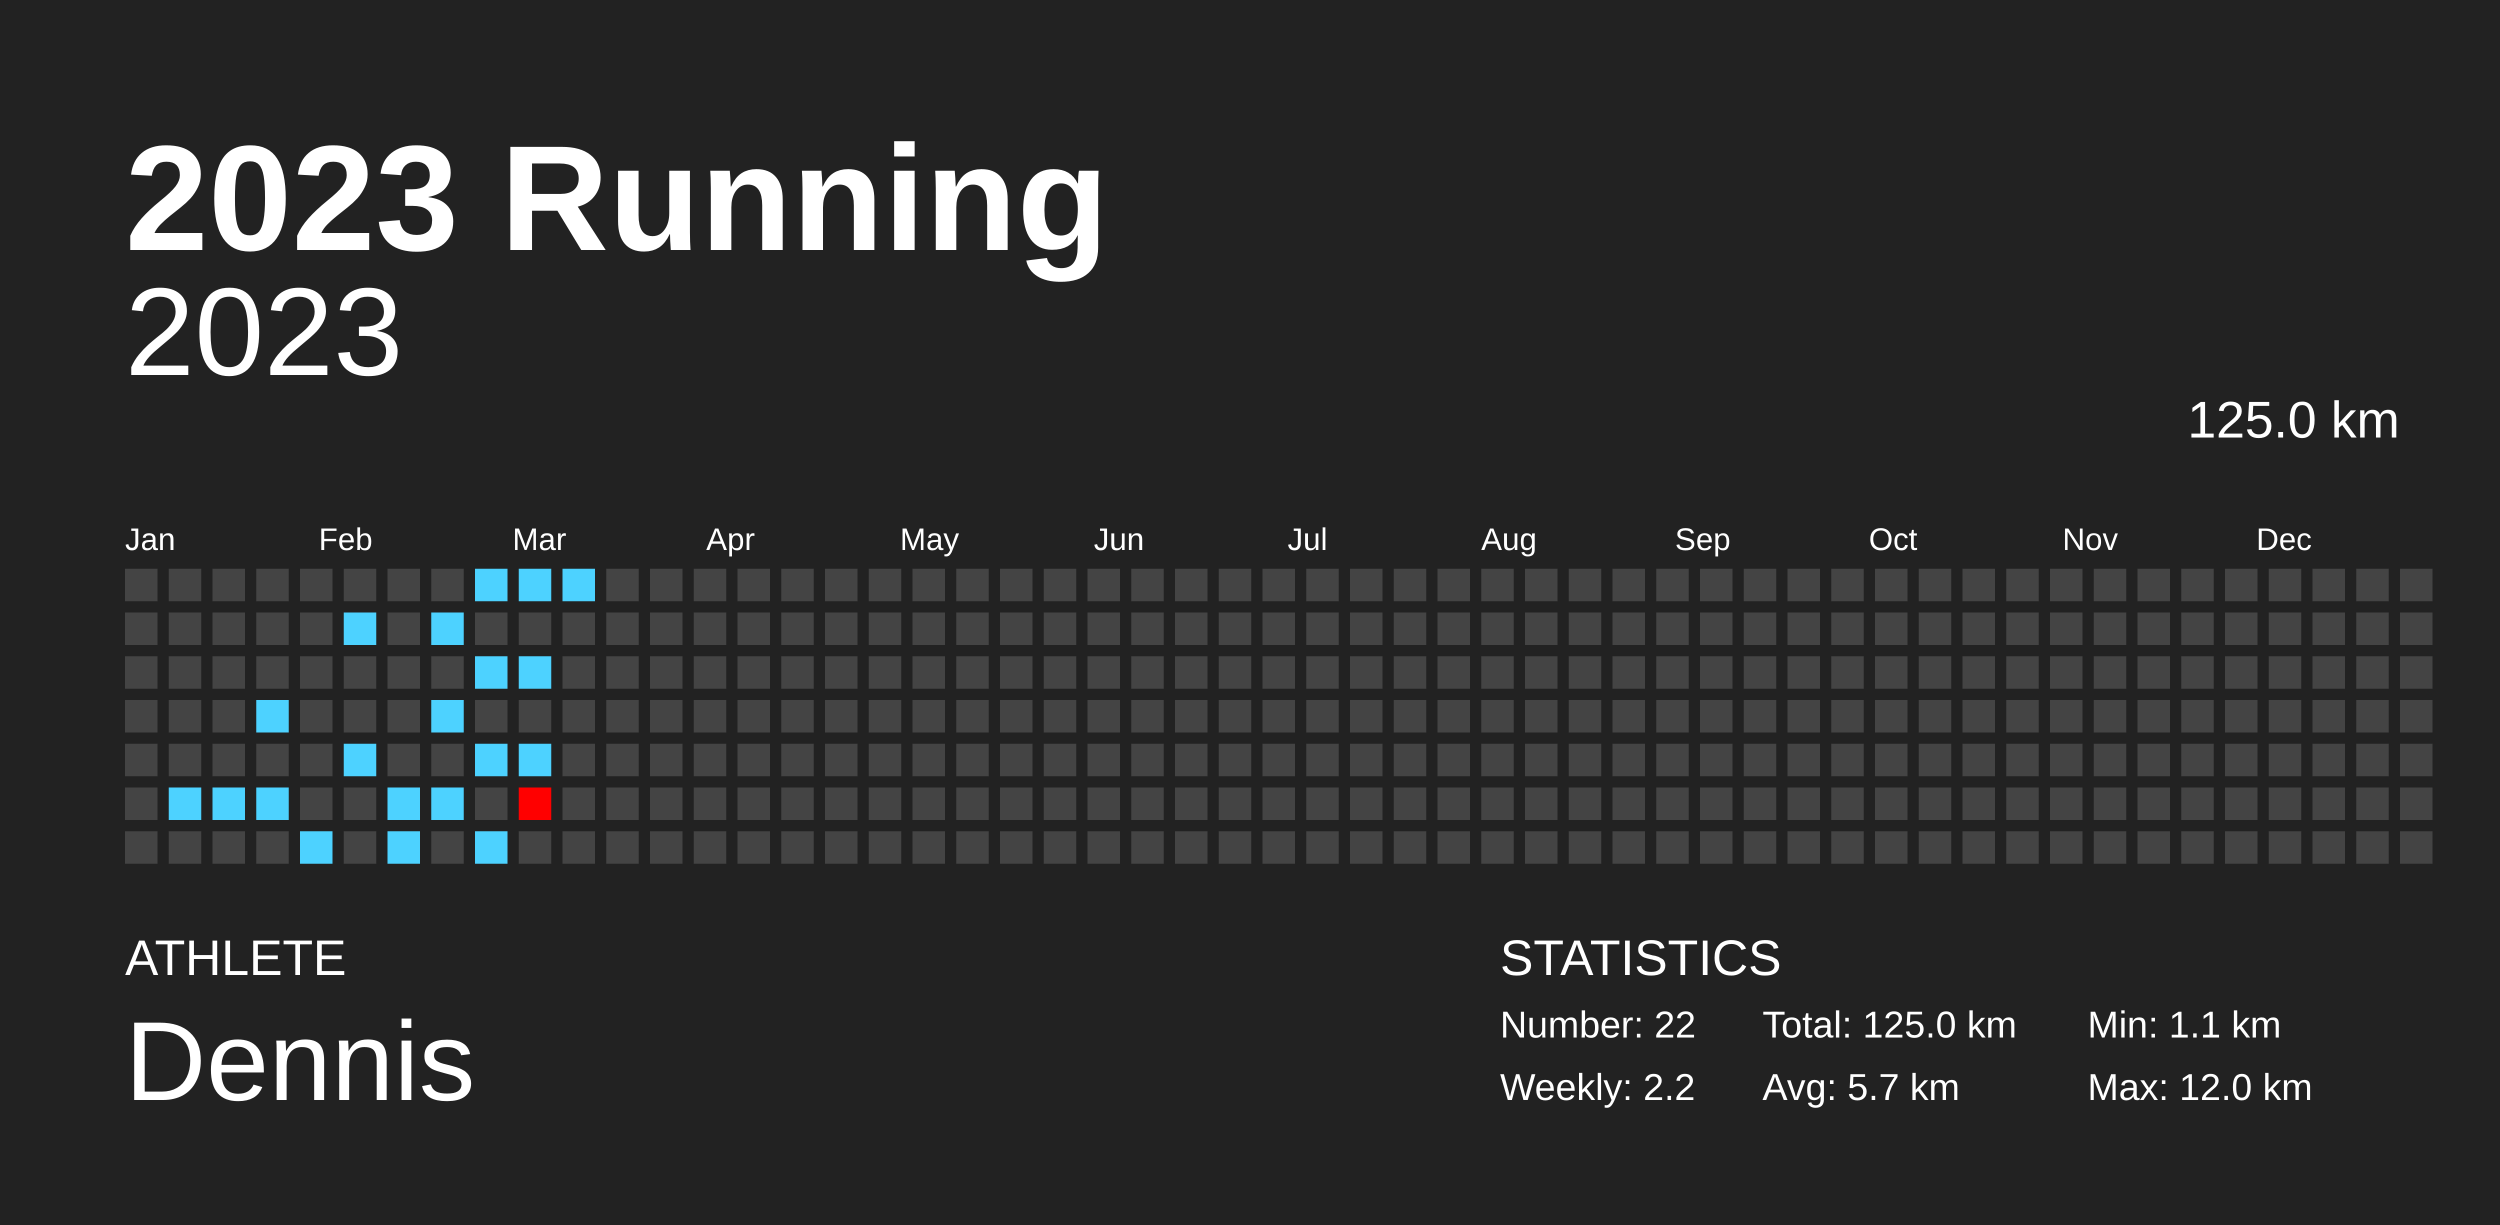
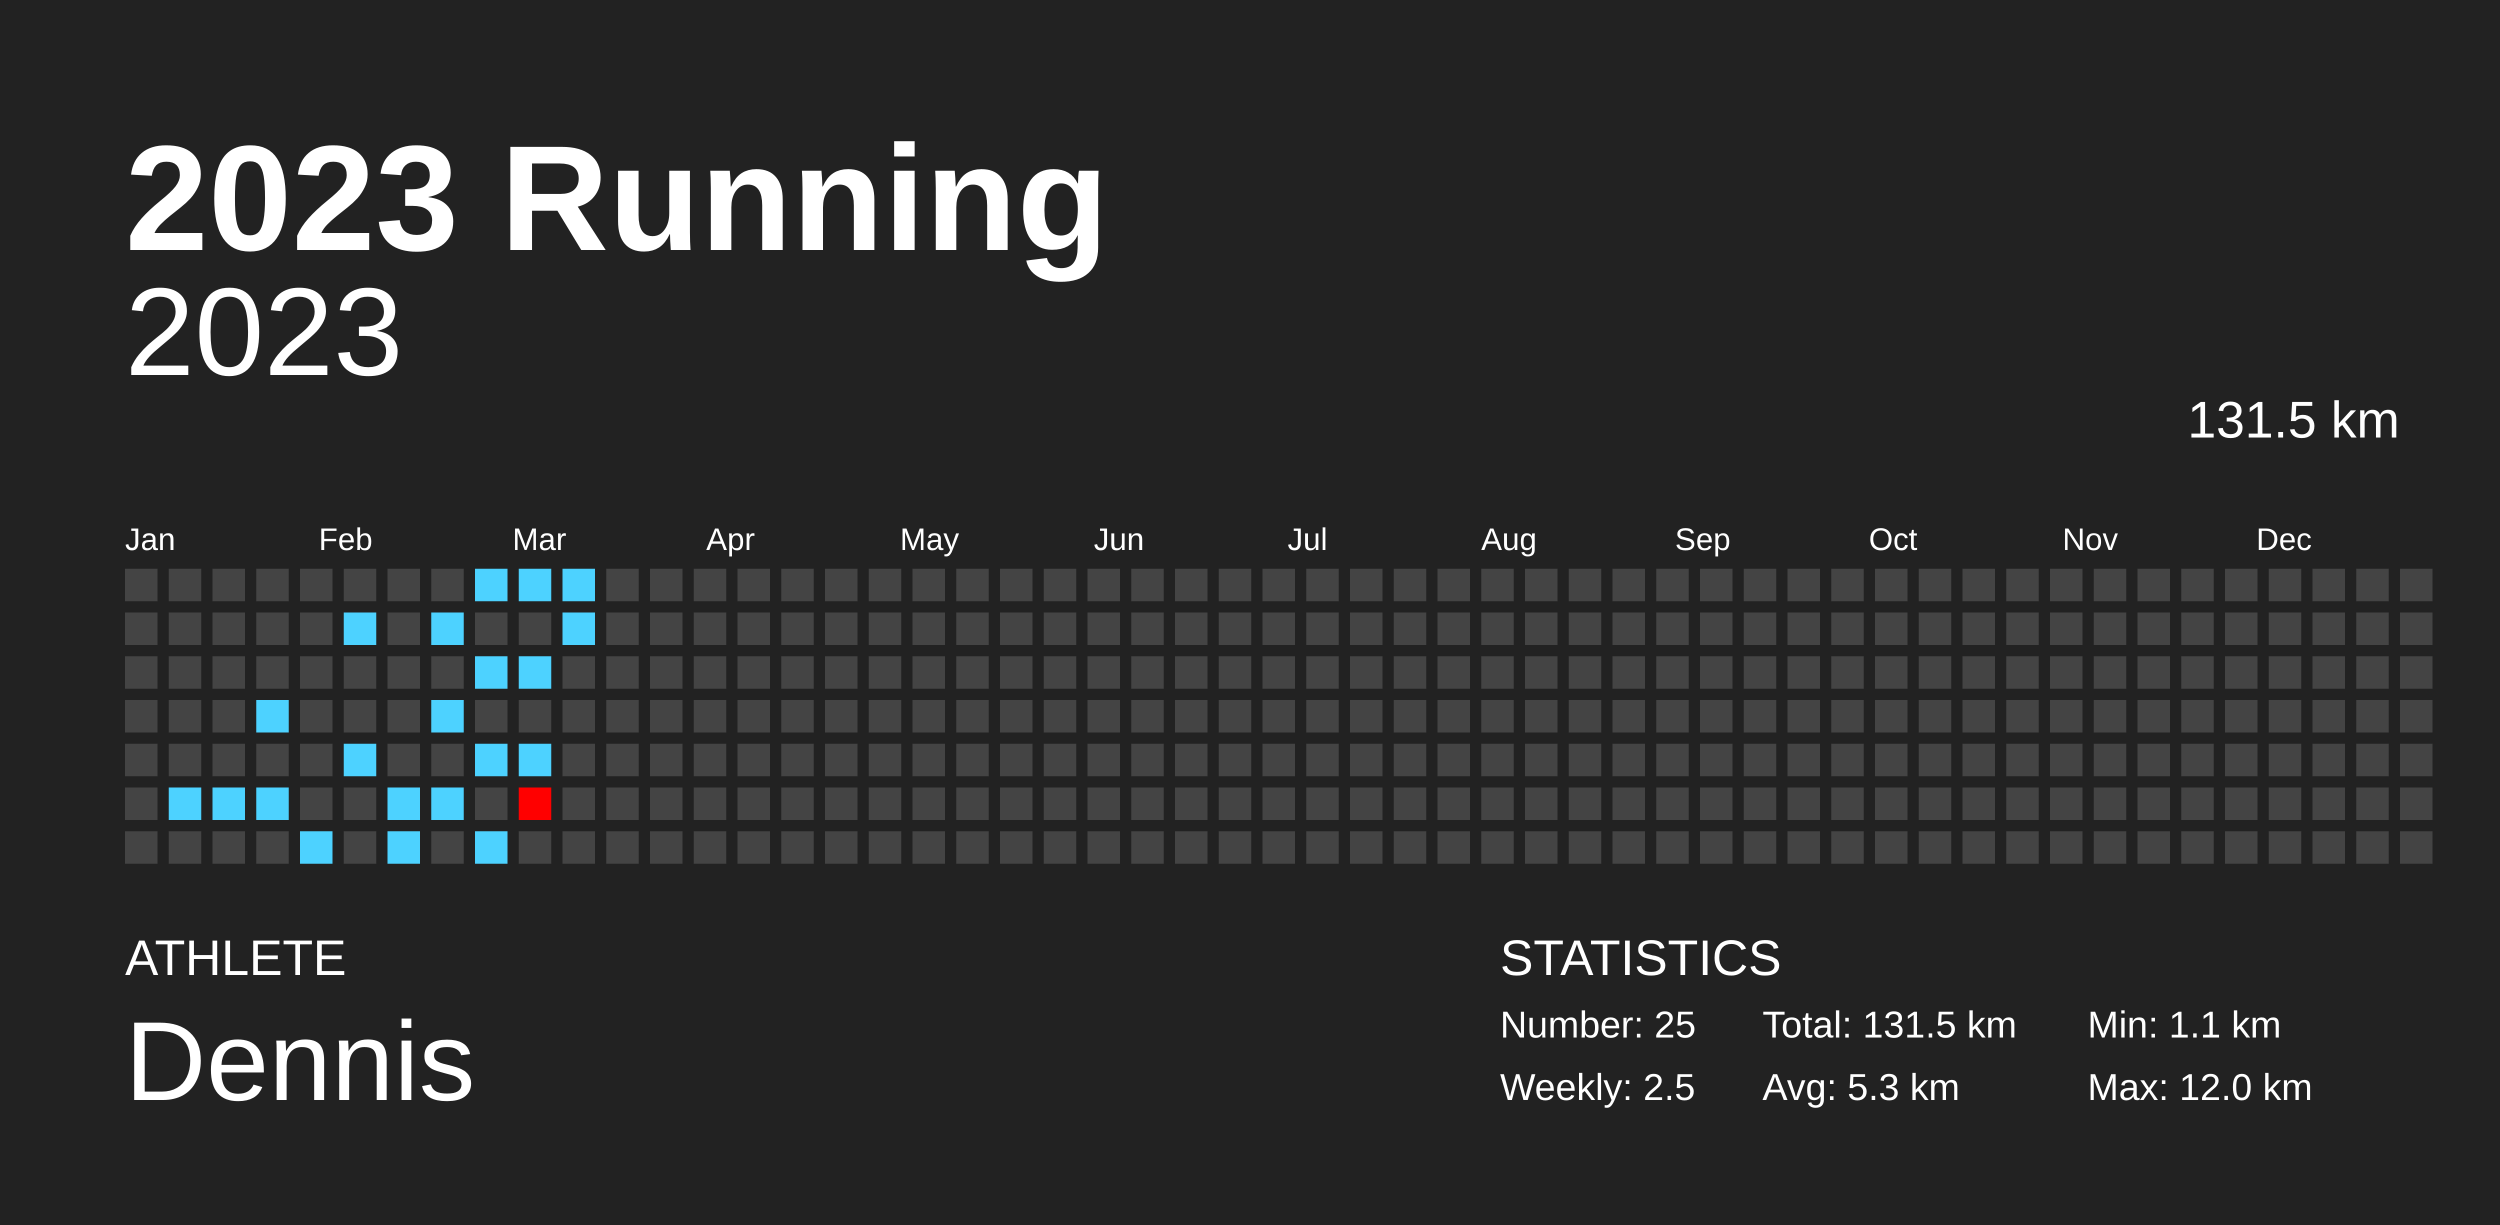
<svg xmlns="http://www.w3.org/2000/svg" baseProfile="full" height="98mm" version="1.1" viewBox="0,0,200,98" width="200mm">
  <defs />
  <rect fill="#222222" height="98" width="200" x="0" y="0" />
  <text fill="#FFFFFF" style="font-size:12px; font-family:Arial; font-weight:bold;" x="10" y="20">2023 Running</text>
  <text fill="#FFFFFF" style="font-size:4px; font-family:Arial" x="10" y="78">ATHLETE</text>
  <text fill="#FFFFFF" style="font-size:9px; font-family:Arial" x="10" y="88">Dennis</text>
  <text fill="#FFFFFF" style="font-size:4px; font-family:Arial" x="120" y="78">STATISTICS</text>
-   <text fill="#FFFFFF" style="font-size:3px; font-family:Arial" x="120" y="83">Number: 22</text>
-   <text fill="#FFFFFF" style="font-size:3px; font-family:Arial" x="120" y="88">Weekly: 2.2</text>
-   <text fill="#FFFFFF" style="font-size:3px; font-family:Arial" x="141" y="83">Total: 125.0 km</text>
-   <text fill="#FFFFFF" style="font-size:3px; font-family:Arial" x="141" y="88">Avg: 5.7 km</text>
+   <text fill="#FFFFFF" style="font-size:3px; font-family:Arial" x="120" y="83">Number: 25</text>
+   <text fill="#FFFFFF" style="font-size:3px; font-family:Arial" x="120" y="88">Weekly: 2.5</text>
+   <text fill="#FFFFFF" style="font-size:3px; font-family:Arial" x="141" y="83">Total: 131.5 km</text>
+   <text fill="#FFFFFF" style="font-size:3px; font-family:Arial" x="141" y="88">Avg: 5.3 km</text>
  <text fill="#FFFFFF" style="font-size:3px; font-family:Arial" x="167" y="83">Min: 1.1 km</text>
  <text fill="#FFFFFF" style="font-size:3px; font-family:Arial" x="167" y="88">Max: 12.0 km</text>
  <text alignment-baseline="hanging" fill="#FFFFFF" style="font-size:10.0px; font-family:Arial;" x="10" y="30">2023</text>
-   <text alignment-baseline="hanging" fill="#FFFFFF" style="font-size:4.125px; font-family:Arial;" x="175" y="35">125.0 km</text>
+   <text alignment-baseline="hanging" fill="#FFFFFF" style="font-size:4.125px; font-family:Arial;" x="175" y="35">131.5 km</text>
  <text fill="#FFFFFF" style="font-size:2.5px; font-family:Arial" x="10.0" y="44">Jan</text>
  <text fill="#FFFFFF" style="font-size:2.5px; font-family:Arial" x="25.5" y="44">Feb</text>
  <text fill="#FFFFFF" style="font-size:2.5px; font-family:Arial" x="41.0" y="44">Mar</text>
  <text fill="#FFFFFF" style="font-size:2.5px; font-family:Arial" x="56.5" y="44">Apr</text>
  <text fill="#FFFFFF" style="font-size:2.5px; font-family:Arial" x="72.0" y="44">May</text>
  <text fill="#FFFFFF" style="font-size:2.5px; font-family:Arial" x="87.5" y="44">Jun</text>
  <text fill="#FFFFFF" style="font-size:2.5px; font-family:Arial" x="103.0" y="44">Jul</text>
  <text fill="#FFFFFF" style="font-size:2.5px; font-family:Arial" x="118.5" y="44">Aug</text>
  <text fill="#FFFFFF" style="font-size:2.5px; font-family:Arial" x="134.0" y="44">Sep</text>
  <text fill="#FFFFFF" style="font-size:2.5px; font-family:Arial" x="149.5" y="44">Oct</text>
  <text fill="#FFFFFF" style="font-size:2.5px; font-family:Arial" x="165.0" y="44">Nov</text>
  <text fill="#FFFFFF" style="font-size:2.5px; font-family:Arial" x="180.5" y="44">Dec</text>
  <rect fill="#444444" height="2.6" width="2.6" x="10.0" y="45.5" />
  <rect fill="#444444" height="2.6" width="2.6" x="10.0" y="49.0" />
  <rect fill="#444444" height="2.6" width="2.6" x="10.0" y="52.5" />
  <rect fill="#444444" height="2.6" width="2.6" x="10.0" y="56.0" />
  <rect fill="#444444" height="2.6" width="2.6" x="10.0" y="59.5" />
  <rect fill="#444444" height="2.6" width="2.6" x="10.0" y="63.0" />
  <rect fill="#444444" height="2.6" width="2.6" x="10.0" y="66.5" />
  <rect fill="#444444" height="2.6" width="2.6" x="13.5" y="45.5" />
  <rect fill="#444444" height="2.6" width="2.6" x="13.5" y="49.0" />
  <rect fill="#444444" height="2.6" width="2.6" x="13.5" y="52.5" />
  <rect fill="#444444" height="2.6" width="2.6" x="13.5" y="56.0" />
  <rect fill="#444444" height="2.6" width="2.6" x="13.5" y="59.5" />
  <rect fill="#4dd2ff" height="2.6" width="2.6" x="13.5" y="63.0" />
  <rect fill="#444444" height="2.6" width="2.6" x="13.5" y="66.5" />
  <rect fill="#444444" height="2.6" width="2.6" x="17.0" y="45.5" />
  <rect fill="#444444" height="2.6" width="2.6" x="17.0" y="49.0" />
  <rect fill="#444444" height="2.6" width="2.6" x="17.0" y="52.5" />
  <rect fill="#444444" height="2.6" width="2.6" x="17.0" y="56.0" />
  <rect fill="#444444" height="2.6" width="2.6" x="17.0" y="59.5" />
  <rect fill="#4dd2ff" height="2.6" width="2.6" x="17.0" y="63.0" />
  <rect fill="#444444" height="2.6" width="2.6" x="17.0" y="66.5" />
  <rect fill="#444444" height="2.6" width="2.6" x="20.5" y="45.5" />
  <rect fill="#444444" height="2.6" width="2.6" x="20.5" y="49.0" />
  <rect fill="#444444" height="2.6" width="2.6" x="20.5" y="52.5" />
  <rect fill="#4dd2ff" height="2.6" width="2.6" x="20.5" y="56.0" />
  <rect fill="#444444" height="2.6" width="2.6" x="20.5" y="59.5" />
  <rect fill="#4dd2ff" height="2.6" width="2.6" x="20.5" y="63.0" />
  <rect fill="#444444" height="2.6" width="2.6" x="20.5" y="66.5" />
  <rect fill="#444444" height="2.6" width="2.6" x="24.0" y="45.5" />
  <rect fill="#444444" height="2.6" width="2.6" x="24.0" y="49.0" />
  <rect fill="#444444" height="2.6" width="2.6" x="24.0" y="52.5" />
  <rect fill="#444444" height="2.6" width="2.6" x="24.0" y="56.0" />
  <rect fill="#444444" height="2.6" width="2.6" x="24.0" y="59.5" />
  <rect fill="#444444" height="2.6" width="2.6" x="24.0" y="63.0" />
  <rect fill="#4dd2ff" height="2.6" width="2.6" x="24.0" y="66.5" />
  <rect fill="#444444" height="2.6" width="2.6" x="27.5" y="45.5" />
  <rect fill="#4dd2ff" height="2.6" width="2.6" x="27.5" y="49.0" />
  <rect fill="#444444" height="2.6" width="2.6" x="27.5" y="52.5" />
  <rect fill="#444444" height="2.6" width="2.6" x="27.5" y="56.0" />
  <rect fill="#4dd2ff" height="2.6" width="2.6" x="27.5" y="59.5" />
  <rect fill="#444444" height="2.6" width="2.6" x="27.5" y="63.0" />
  <rect fill="#444444" height="2.6" width="2.6" x="27.5" y="66.5" />
  <rect fill="#444444" height="2.6" width="2.6" x="31.0" y="45.5" />
  <rect fill="#444444" height="2.6" width="2.6" x="31.0" y="49.0" />
  <rect fill="#444444" height="2.6" width="2.6" x="31.0" y="52.5" />
  <rect fill="#444444" height="2.6" width="2.6" x="31.0" y="56.0" />
  <rect fill="#444444" height="2.6" width="2.6" x="31.0" y="59.5" />
  <rect fill="#4dd2ff" height="2.6" width="2.6" x="31.0" y="63.0" />
  <rect fill="#4dd2ff" height="2.6" width="2.6" x="31.0" y="66.5" />
  <rect fill="#444444" height="2.6" width="2.6" x="34.5" y="45.5" />
  <rect fill="#4dd2ff" height="2.6" width="2.6" x="34.5" y="49.0" />
  <rect fill="#444444" height="2.6" width="2.6" x="34.5" y="52.5" />
  <rect fill="#4dd2ff" height="2.6" width="2.6" x="34.5" y="56.0" />
  <rect fill="#444444" height="2.6" width="2.6" x="34.5" y="59.5" />
  <rect fill="#4dd2ff" height="2.6" width="2.6" x="34.5" y="63.0" />
  <rect fill="#444444" height="2.6" width="2.6" x="34.5" y="66.5" />
  <rect fill="#4dd2ff" height="2.6" width="2.6" x="38.0" y="45.5" />
  <rect fill="#444444" height="2.6" width="2.6" x="38.0" y="49.0" />
  <rect fill="#4dd2ff" height="2.6" width="2.6" x="38.0" y="52.5" />
  <rect fill="#444444" height="2.6" width="2.6" x="38.0" y="56.0" />
  <rect fill="#4dd2ff" height="2.6" width="2.6" x="38.0" y="59.5" />
  <rect fill="#444444" height="2.6" width="2.6" x="38.0" y="63.0" />
  <rect fill="#4dd2ff" height="2.6" width="2.6" x="38.0" y="66.5" />
  <rect fill="#4dd2ff" height="2.6" width="2.6" x="41.5" y="45.5" />
  <rect fill="#444444" height="2.6" width="2.6" x="41.5" y="49.0" />
  <rect fill="#4dd2ff" height="2.6" width="2.6" x="41.5" y="52.5" />
  <rect fill="#444444" height="2.6" width="2.6" x="41.5" y="56.0" />
  <rect fill="#4dd2ff" height="2.6" width="2.6" x="41.5" y="59.5" />
  <rect fill="#ff0000" height="2.6" width="2.6" x="41.5" y="63.0" />
  <rect fill="#444444" height="2.6" width="2.6" x="41.5" y="66.5" />
  <rect fill="#4dd2ff" height="2.6" width="2.6" x="45.0" y="45.5" />
-   <rect fill="#444444" height="2.6" width="2.6" x="45.0" y="49.0" />
+   <rect fill="#4dd2ff" height="2.6" width="2.6" x="45.0" y="49.0" />
  <rect fill="#444444" height="2.6" width="2.6" x="45.0" y="52.5" />
  <rect fill="#444444" height="2.6" width="2.6" x="45.0" y="56.0" />
  <rect fill="#444444" height="2.6" width="2.6" x="45.0" y="59.5" />
  <rect fill="#444444" height="2.6" width="2.6" x="45.0" y="63.0" />
  <rect fill="#444444" height="2.6" width="2.6" x="45.0" y="66.5" />
  <rect fill="#444444" height="2.6" width="2.6" x="48.5" y="45.5" />
  <rect fill="#444444" height="2.6" width="2.6" x="48.5" y="49.0" />
  <rect fill="#444444" height="2.6" width="2.6" x="48.5" y="52.5" />
  <rect fill="#444444" height="2.6" width="2.6" x="48.5" y="56.0" />
  <rect fill="#444444" height="2.6" width="2.6" x="48.5" y="59.5" />
  <rect fill="#444444" height="2.6" width="2.6" x="48.5" y="63.0" />
  <rect fill="#444444" height="2.6" width="2.6" x="48.5" y="66.5" />
  <rect fill="#444444" height="2.6" width="2.6" x="52.0" y="45.5" />
  <rect fill="#444444" height="2.6" width="2.6" x="52.0" y="49.0" />
  <rect fill="#444444" height="2.6" width="2.6" x="52.0" y="52.5" />
  <rect fill="#444444" height="2.6" width="2.6" x="52.0" y="56.0" />
  <rect fill="#444444" height="2.6" width="2.6" x="52.0" y="59.5" />
  <rect fill="#444444" height="2.6" width="2.6" x="52.0" y="63.0" />
  <rect fill="#444444" height="2.6" width="2.6" x="52.0" y="66.5" />
  <rect fill="#444444" height="2.6" width="2.6" x="55.5" y="45.5" />
  <rect fill="#444444" height="2.6" width="2.6" x="55.5" y="49.0" />
  <rect fill="#444444" height="2.6" width="2.6" x="55.5" y="52.5" />
  <rect fill="#444444" height="2.6" width="2.6" x="55.5" y="56.0" />
  <rect fill="#444444" height="2.6" width="2.6" x="55.5" y="59.5" />
  <rect fill="#444444" height="2.6" width="2.6" x="55.5" y="63.0" />
  <rect fill="#444444" height="2.6" width="2.6" x="55.5" y="66.5" />
  <rect fill="#444444" height="2.6" width="2.6" x="59.0" y="45.5" />
  <rect fill="#444444" height="2.6" width="2.6" x="59.0" y="49.0" />
  <rect fill="#444444" height="2.6" width="2.6" x="59.0" y="52.5" />
  <rect fill="#444444" height="2.6" width="2.6" x="59.0" y="56.0" />
  <rect fill="#444444" height="2.6" width="2.6" x="59.0" y="59.5" />
  <rect fill="#444444" height="2.6" width="2.6" x="59.0" y="63.0" />
  <rect fill="#444444" height="2.6" width="2.6" x="59.0" y="66.5" />
  <rect fill="#444444" height="2.6" width="2.6" x="62.5" y="45.5" />
  <rect fill="#444444" height="2.6" width="2.6" x="62.5" y="49.0" />
  <rect fill="#444444" height="2.6" width="2.6" x="62.5" y="52.5" />
  <rect fill="#444444" height="2.6" width="2.6" x="62.5" y="56.0" />
  <rect fill="#444444" height="2.6" width="2.6" x="62.5" y="59.5" />
  <rect fill="#444444" height="2.6" width="2.6" x="62.5" y="63.0" />
  <rect fill="#444444" height="2.6" width="2.6" x="62.5" y="66.5" />
  <rect fill="#444444" height="2.6" width="2.6" x="66.0" y="45.5" />
  <rect fill="#444444" height="2.6" width="2.6" x="66.0" y="49.0" />
  <rect fill="#444444" height="2.6" width="2.6" x="66.0" y="52.5" />
  <rect fill="#444444" height="2.6" width="2.6" x="66.0" y="56.0" />
  <rect fill="#444444" height="2.6" width="2.6" x="66.0" y="59.5" />
  <rect fill="#444444" height="2.6" width="2.6" x="66.0" y="63.0" />
  <rect fill="#444444" height="2.6" width="2.6" x="66.0" y="66.5" />
  <rect fill="#444444" height="2.6" width="2.6" x="69.5" y="45.5" />
  <rect fill="#444444" height="2.6" width="2.6" x="69.5" y="49.0" />
  <rect fill="#444444" height="2.6" width="2.6" x="69.5" y="52.5" />
  <rect fill="#444444" height="2.6" width="2.6" x="69.5" y="56.0" />
  <rect fill="#444444" height="2.6" width="2.6" x="69.5" y="59.5" />
  <rect fill="#444444" height="2.6" width="2.6" x="69.5" y="63.0" />
  <rect fill="#444444" height="2.6" width="2.6" x="69.5" y="66.5" />
  <rect fill="#444444" height="2.6" width="2.6" x="73.0" y="45.5" />
  <rect fill="#444444" height="2.6" width="2.6" x="73.0" y="49.0" />
  <rect fill="#444444" height="2.6" width="2.6" x="73.0" y="52.5" />
  <rect fill="#444444" height="2.6" width="2.6" x="73.0" y="56.0" />
  <rect fill="#444444" height="2.6" width="2.6" x="73.0" y="59.5" />
  <rect fill="#444444" height="2.6" width="2.6" x="73.0" y="63.0" />
  <rect fill="#444444" height="2.6" width="2.6" x="73.0" y="66.5" />
  <rect fill="#444444" height="2.6" width="2.6" x="76.5" y="45.5" />
  <rect fill="#444444" height="2.6" width="2.6" x="76.5" y="49.0" />
  <rect fill="#444444" height="2.6" width="2.6" x="76.5" y="52.5" />
  <rect fill="#444444" height="2.6" width="2.6" x="76.5" y="56.0" />
  <rect fill="#444444" height="2.6" width="2.6" x="76.5" y="59.5" />
  <rect fill="#444444" height="2.6" width="2.6" x="76.5" y="63.0" />
  <rect fill="#444444" height="2.6" width="2.6" x="76.5" y="66.5" />
  <rect fill="#444444" height="2.6" width="2.6" x="80.0" y="45.5" />
  <rect fill="#444444" height="2.6" width="2.6" x="80.0" y="49.0" />
  <rect fill="#444444" height="2.6" width="2.6" x="80.0" y="52.5" />
  <rect fill="#444444" height="2.6" width="2.6" x="80.0" y="56.0" />
  <rect fill="#444444" height="2.6" width="2.6" x="80.0" y="59.5" />
  <rect fill="#444444" height="2.6" width="2.6" x="80.0" y="63.0" />
  <rect fill="#444444" height="2.6" width="2.6" x="80.0" y="66.5" />
  <rect fill="#444444" height="2.6" width="2.6" x="83.5" y="45.5" />
  <rect fill="#444444" height="2.6" width="2.6" x="83.5" y="49.0" />
  <rect fill="#444444" height="2.6" width="2.6" x="83.5" y="52.5" />
  <rect fill="#444444" height="2.6" width="2.6" x="83.5" y="56.0" />
  <rect fill="#444444" height="2.6" width="2.6" x="83.5" y="59.5" />
  <rect fill="#444444" height="2.6" width="2.6" x="83.5" y="63.0" />
  <rect fill="#444444" height="2.6" width="2.6" x="83.5" y="66.5" />
  <rect fill="#444444" height="2.6" width="2.6" x="87.0" y="45.5" />
  <rect fill="#444444" height="2.6" width="2.6" x="87.0" y="49.0" />
  <rect fill="#444444" height="2.6" width="2.6" x="87.0" y="52.5" />
  <rect fill="#444444" height="2.6" width="2.6" x="87.0" y="56.0" />
  <rect fill="#444444" height="2.6" width="2.6" x="87.0" y="59.5" />
  <rect fill="#444444" height="2.6" width="2.6" x="87.0" y="63.0" />
  <rect fill="#444444" height="2.6" width="2.6" x="87.0" y="66.5" />
  <rect fill="#444444" height="2.6" width="2.6" x="90.5" y="45.5" />
  <rect fill="#444444" height="2.6" width="2.6" x="90.5" y="49.0" />
  <rect fill="#444444" height="2.6" width="2.6" x="90.5" y="52.5" />
  <rect fill="#444444" height="2.6" width="2.6" x="90.5" y="56.0" />
  <rect fill="#444444" height="2.6" width="2.6" x="90.5" y="59.5" />
  <rect fill="#444444" height="2.6" width="2.6" x="90.5" y="63.0" />
  <rect fill="#444444" height="2.6" width="2.6" x="90.5" y="66.5" />
  <rect fill="#444444" height="2.6" width="2.6" x="94.0" y="45.5" />
  <rect fill="#444444" height="2.6" width="2.6" x="94.0" y="49.0" />
  <rect fill="#444444" height="2.6" width="2.6" x="94.0" y="52.5" />
  <rect fill="#444444" height="2.6" width="2.6" x="94.0" y="56.0" />
  <rect fill="#444444" height="2.6" width="2.6" x="94.0" y="59.5" />
  <rect fill="#444444" height="2.6" width="2.6" x="94.0" y="63.0" />
  <rect fill="#444444" height="2.6" width="2.6" x="94.0" y="66.5" />
  <rect fill="#444444" height="2.6" width="2.6" x="97.5" y="45.5" />
  <rect fill="#444444" height="2.6" width="2.6" x="97.5" y="49.0" />
  <rect fill="#444444" height="2.6" width="2.6" x="97.5" y="52.5" />
  <rect fill="#444444" height="2.6" width="2.6" x="97.5" y="56.0" />
  <rect fill="#444444" height="2.6" width="2.6" x="97.5" y="59.5" />
  <rect fill="#444444" height="2.6" width="2.6" x="97.5" y="63.0" />
  <rect fill="#444444" height="2.6" width="2.6" x="97.5" y="66.5" />
  <rect fill="#444444" height="2.6" width="2.6" x="101.0" y="45.5" />
  <rect fill="#444444" height="2.6" width="2.6" x="101.0" y="49.0" />
  <rect fill="#444444" height="2.6" width="2.6" x="101.0" y="52.5" />
  <rect fill="#444444" height="2.6" width="2.6" x="101.0" y="56.0" />
  <rect fill="#444444" height="2.6" width="2.6" x="101.0" y="59.5" />
  <rect fill="#444444" height="2.6" width="2.6" x="101.0" y="63.0" />
  <rect fill="#444444" height="2.6" width="2.6" x="101.0" y="66.5" />
  <rect fill="#444444" height="2.6" width="2.6" x="104.5" y="45.5" />
  <rect fill="#444444" height="2.6" width="2.6" x="104.5" y="49.0" />
  <rect fill="#444444" height="2.6" width="2.6" x="104.5" y="52.5" />
  <rect fill="#444444" height="2.6" width="2.6" x="104.5" y="56.0" />
  <rect fill="#444444" height="2.6" width="2.6" x="104.5" y="59.5" />
  <rect fill="#444444" height="2.6" width="2.6" x="104.5" y="63.0" />
  <rect fill="#444444" height="2.6" width="2.6" x="104.5" y="66.5" />
  <rect fill="#444444" height="2.6" width="2.6" x="108.0" y="45.5" />
  <rect fill="#444444" height="2.6" width="2.6" x="108.0" y="49.0" />
  <rect fill="#444444" height="2.6" width="2.6" x="108.0" y="52.5" />
  <rect fill="#444444" height="2.6" width="2.6" x="108.0" y="56.0" />
  <rect fill="#444444" height="2.6" width="2.6" x="108.0" y="59.5" />
  <rect fill="#444444" height="2.6" width="2.6" x="108.0" y="63.0" />
  <rect fill="#444444" height="2.6" width="2.6" x="108.0" y="66.5" />
  <rect fill="#444444" height="2.6" width="2.6" x="111.5" y="45.5" />
  <rect fill="#444444" height="2.6" width="2.6" x="111.5" y="49.0" />
  <rect fill="#444444" height="2.6" width="2.6" x="111.5" y="52.5" />
  <rect fill="#444444" height="2.6" width="2.6" x="111.5" y="56.0" />
  <rect fill="#444444" height="2.6" width="2.6" x="111.5" y="59.5" />
  <rect fill="#444444" height="2.6" width="2.6" x="111.5" y="63.0" />
  <rect fill="#444444" height="2.6" width="2.6" x="111.5" y="66.5" />
  <rect fill="#444444" height="2.6" width="2.6" x="115.0" y="45.5" />
  <rect fill="#444444" height="2.6" width="2.6" x="115.0" y="49.0" />
  <rect fill="#444444" height="2.6" width="2.6" x="115.0" y="52.5" />
  <rect fill="#444444" height="2.6" width="2.6" x="115.0" y="56.0" />
  <rect fill="#444444" height="2.6" width="2.6" x="115.0" y="59.5" />
  <rect fill="#444444" height="2.6" width="2.6" x="115.0" y="63.0" />
  <rect fill="#444444" height="2.6" width="2.6" x="115.0" y="66.5" />
  <rect fill="#444444" height="2.6" width="2.6" x="118.5" y="45.5" />
  <rect fill="#444444" height="2.6" width="2.6" x="118.5" y="49.0" />
  <rect fill="#444444" height="2.6" width="2.6" x="118.5" y="52.5" />
  <rect fill="#444444" height="2.6" width="2.6" x="118.5" y="56.0" />
  <rect fill="#444444" height="2.6" width="2.6" x="118.5" y="59.5" />
  <rect fill="#444444" height="2.6" width="2.6" x="118.5" y="63.0" />
  <rect fill="#444444" height="2.6" width="2.6" x="118.5" y="66.5" />
  <rect fill="#444444" height="2.6" width="2.6" x="122.0" y="45.5" />
  <rect fill="#444444" height="2.6" width="2.6" x="122.0" y="49.0" />
  <rect fill="#444444" height="2.6" width="2.6" x="122.0" y="52.5" />
  <rect fill="#444444" height="2.6" width="2.6" x="122.0" y="56.0" />
  <rect fill="#444444" height="2.6" width="2.6" x="122.0" y="59.5" />
  <rect fill="#444444" height="2.6" width="2.6" x="122.0" y="63.0" />
  <rect fill="#444444" height="2.6" width="2.6" x="122.0" y="66.5" />
  <rect fill="#444444" height="2.6" width="2.6" x="125.5" y="45.5" />
  <rect fill="#444444" height="2.6" width="2.6" x="125.5" y="49.0" />
  <rect fill="#444444" height="2.6" width="2.6" x="125.5" y="52.5" />
  <rect fill="#444444" height="2.6" width="2.6" x="125.5" y="56.0" />
  <rect fill="#444444" height="2.6" width="2.6" x="125.5" y="59.5" />
  <rect fill="#444444" height="2.6" width="2.6" x="125.5" y="63.0" />
  <rect fill="#444444" height="2.6" width="2.6" x="125.5" y="66.5" />
  <rect fill="#444444" height="2.6" width="2.6" x="129.0" y="45.5" />
  <rect fill="#444444" height="2.6" width="2.6" x="129.0" y="49.0" />
  <rect fill="#444444" height="2.6" width="2.6" x="129.0" y="52.5" />
  <rect fill="#444444" height="2.6" width="2.6" x="129.0" y="56.0" />
  <rect fill="#444444" height="2.6" width="2.6" x="129.0" y="59.5" />
  <rect fill="#444444" height="2.6" width="2.6" x="129.0" y="63.0" />
  <rect fill="#444444" height="2.6" width="2.6" x="129.0" y="66.5" />
  <rect fill="#444444" height="2.6" width="2.6" x="132.5" y="45.5" />
  <rect fill="#444444" height="2.6" width="2.6" x="132.5" y="49.0" />
  <rect fill="#444444" height="2.6" width="2.6" x="132.5" y="52.5" />
  <rect fill="#444444" height="2.6" width="2.6" x="132.5" y="56.0" />
  <rect fill="#444444" height="2.6" width="2.6" x="132.5" y="59.5" />
  <rect fill="#444444" height="2.6" width="2.6" x="132.5" y="63.0" />
  <rect fill="#444444" height="2.6" width="2.6" x="132.5" y="66.5" />
  <rect fill="#444444" height="2.6" width="2.6" x="136.0" y="45.5" />
  <rect fill="#444444" height="2.6" width="2.6" x="136.0" y="49.0" />
  <rect fill="#444444" height="2.6" width="2.6" x="136.0" y="52.5" />
  <rect fill="#444444" height="2.6" width="2.6" x="136.0" y="56.0" />
  <rect fill="#444444" height="2.6" width="2.6" x="136.0" y="59.5" />
  <rect fill="#444444" height="2.6" width="2.6" x="136.0" y="63.0" />
  <rect fill="#444444" height="2.6" width="2.6" x="136.0" y="66.5" />
  <rect fill="#444444" height="2.6" width="2.6" x="139.5" y="45.5" />
  <rect fill="#444444" height="2.6" width="2.6" x="139.5" y="49.0" />
  <rect fill="#444444" height="2.6" width="2.6" x="139.5" y="52.5" />
  <rect fill="#444444" height="2.6" width="2.6" x="139.5" y="56.0" />
  <rect fill="#444444" height="2.6" width="2.6" x="139.5" y="59.5" />
  <rect fill="#444444" height="2.6" width="2.6" x="139.5" y="63.0" />
  <rect fill="#444444" height="2.6" width="2.6" x="139.5" y="66.5" />
  <rect fill="#444444" height="2.6" width="2.6" x="143.0" y="45.5" />
  <rect fill="#444444" height="2.6" width="2.6" x="143.0" y="49.0" />
  <rect fill="#444444" height="2.6" width="2.6" x="143.0" y="52.5" />
  <rect fill="#444444" height="2.6" width="2.6" x="143.0" y="56.0" />
  <rect fill="#444444" height="2.6" width="2.6" x="143.0" y="59.5" />
  <rect fill="#444444" height="2.6" width="2.6" x="143.0" y="63.0" />
  <rect fill="#444444" height="2.6" width="2.6" x="143.0" y="66.5" />
  <rect fill="#444444" height="2.6" width="2.6" x="146.5" y="45.5" />
  <rect fill="#444444" height="2.6" width="2.6" x="146.5" y="49.0" />
  <rect fill="#444444" height="2.6" width="2.6" x="146.5" y="52.5" />
  <rect fill="#444444" height="2.6" width="2.6" x="146.5" y="56.0" />
  <rect fill="#444444" height="2.6" width="2.6" x="146.5" y="59.5" />
  <rect fill="#444444" height="2.6" width="2.6" x="146.5" y="63.0" />
  <rect fill="#444444" height="2.6" width="2.6" x="146.5" y="66.5" />
  <rect fill="#444444" height="2.6" width="2.6" x="150.0" y="45.5" />
  <rect fill="#444444" height="2.6" width="2.6" x="150.0" y="49.0" />
  <rect fill="#444444" height="2.6" width="2.6" x="150.0" y="52.5" />
  <rect fill="#444444" height="2.6" width="2.6" x="150.0" y="56.0" />
  <rect fill="#444444" height="2.6" width="2.6" x="150.0" y="59.5" />
  <rect fill="#444444" height="2.6" width="2.6" x="150.0" y="63.0" />
  <rect fill="#444444" height="2.6" width="2.6" x="150.0" y="66.5" />
  <rect fill="#444444" height="2.6" width="2.6" x="153.5" y="45.5" />
  <rect fill="#444444" height="2.6" width="2.6" x="153.5" y="49.0" />
  <rect fill="#444444" height="2.6" width="2.6" x="153.5" y="52.5" />
  <rect fill="#444444" height="2.6" width="2.6" x="153.5" y="56.0" />
  <rect fill="#444444" height="2.6" width="2.6" x="153.5" y="59.5" />
  <rect fill="#444444" height="2.6" width="2.6" x="153.5" y="63.0" />
  <rect fill="#444444" height="2.6" width="2.6" x="153.5" y="66.5" />
  <rect fill="#444444" height="2.6" width="2.6" x="157.0" y="45.5" />
  <rect fill="#444444" height="2.6" width="2.6" x="157.0" y="49.0" />
  <rect fill="#444444" height="2.6" width="2.6" x="157.0" y="52.5" />
  <rect fill="#444444" height="2.6" width="2.6" x="157.0" y="56.0" />
  <rect fill="#444444" height="2.6" width="2.6" x="157.0" y="59.5" />
  <rect fill="#444444" height="2.6" width="2.6" x="157.0" y="63.0" />
  <rect fill="#444444" height="2.6" width="2.6" x="157.0" y="66.5" />
  <rect fill="#444444" height="2.6" width="2.6" x="160.5" y="45.5" />
  <rect fill="#444444" height="2.6" width="2.6" x="160.5" y="49.0" />
  <rect fill="#444444" height="2.6" width="2.6" x="160.5" y="52.5" />
  <rect fill="#444444" height="2.6" width="2.6" x="160.5" y="56.0" />
  <rect fill="#444444" height="2.6" width="2.6" x="160.5" y="59.5" />
  <rect fill="#444444" height="2.6" width="2.6" x="160.5" y="63.0" />
  <rect fill="#444444" height="2.6" width="2.6" x="160.5" y="66.5" />
  <rect fill="#444444" height="2.6" width="2.6" x="164.0" y="45.5" />
  <rect fill="#444444" height="2.6" width="2.6" x="164.0" y="49.0" />
  <rect fill="#444444" height="2.6" width="2.6" x="164.0" y="52.5" />
  <rect fill="#444444" height="2.6" width="2.6" x="164.0" y="56.0" />
  <rect fill="#444444" height="2.6" width="2.6" x="164.0" y="59.5" />
  <rect fill="#444444" height="2.6" width="2.6" x="164.0" y="63.0" />
  <rect fill="#444444" height="2.6" width="2.6" x="164.0" y="66.5" />
  <rect fill="#444444" height="2.6" width="2.6" x="167.5" y="45.5" />
  <rect fill="#444444" height="2.6" width="2.6" x="167.5" y="49.0" />
  <rect fill="#444444" height="2.6" width="2.6" x="167.5" y="52.5" />
  <rect fill="#444444" height="2.6" width="2.6" x="167.5" y="56.0" />
  <rect fill="#444444" height="2.6" width="2.6" x="167.5" y="59.5" />
  <rect fill="#444444" height="2.6" width="2.6" x="167.5" y="63.0" />
  <rect fill="#444444" height="2.6" width="2.6" x="167.5" y="66.5" />
  <rect fill="#444444" height="2.6" width="2.6" x="171.0" y="45.5" />
  <rect fill="#444444" height="2.6" width="2.6" x="171.0" y="49.0" />
  <rect fill="#444444" height="2.6" width="2.6" x="171.0" y="52.5" />
  <rect fill="#444444" height="2.6" width="2.6" x="171.0" y="56.0" />
  <rect fill="#444444" height="2.6" width="2.6" x="171.0" y="59.5" />
  <rect fill="#444444" height="2.6" width="2.6" x="171.0" y="63.0" />
  <rect fill="#444444" height="2.6" width="2.6" x="171.0" y="66.5" />
  <rect fill="#444444" height="2.6" width="2.6" x="174.5" y="45.5" />
  <rect fill="#444444" height="2.6" width="2.6" x="174.5" y="49.0" />
  <rect fill="#444444" height="2.6" width="2.6" x="174.5" y="52.5" />
  <rect fill="#444444" height="2.6" width="2.6" x="174.5" y="56.0" />
  <rect fill="#444444" height="2.6" width="2.6" x="174.5" y="59.5" />
  <rect fill="#444444" height="2.6" width="2.6" x="174.5" y="63.0" />
  <rect fill="#444444" height="2.6" width="2.6" x="174.5" y="66.5" />
  <rect fill="#444444" height="2.6" width="2.6" x="178.0" y="45.5" />
  <rect fill="#444444" height="2.6" width="2.6" x="178.0" y="49.0" />
  <rect fill="#444444" height="2.6" width="2.6" x="178.0" y="52.5" />
  <rect fill="#444444" height="2.6" width="2.6" x="178.0" y="56.0" />
  <rect fill="#444444" height="2.6" width="2.6" x="178.0" y="59.5" />
  <rect fill="#444444" height="2.6" width="2.6" x="178.0" y="63.0" />
  <rect fill="#444444" height="2.6" width="2.6" x="178.0" y="66.5" />
  <rect fill="#444444" height="2.6" width="2.6" x="181.5" y="45.5" />
  <rect fill="#444444" height="2.6" width="2.6" x="181.5" y="49.0" />
  <rect fill="#444444" height="2.6" width="2.6" x="181.5" y="52.5" />
  <rect fill="#444444" height="2.6" width="2.6" x="181.5" y="56.0" />
  <rect fill="#444444" height="2.6" width="2.6" x="181.5" y="59.5" />
  <rect fill="#444444" height="2.6" width="2.6" x="181.5" y="63.0" />
  <rect fill="#444444" height="2.6" width="2.6" x="181.5" y="66.5" />
  <rect fill="#444444" height="2.6" width="2.6" x="185.0" y="45.5" />
  <rect fill="#444444" height="2.6" width="2.6" x="185.0" y="49.0" />
  <rect fill="#444444" height="2.6" width="2.6" x="185.0" y="52.5" />
  <rect fill="#444444" height="2.6" width="2.6" x="185.0" y="56.0" />
  <rect fill="#444444" height="2.6" width="2.6" x="185.0" y="59.5" />
  <rect fill="#444444" height="2.6" width="2.6" x="185.0" y="63.0" />
  <rect fill="#444444" height="2.6" width="2.6" x="185.0" y="66.5" />
  <rect fill="#444444" height="2.6" width="2.6" x="188.5" y="45.5" />
  <rect fill="#444444" height="2.6" width="2.6" x="188.5" y="49.0" />
  <rect fill="#444444" height="2.6" width="2.6" x="188.5" y="52.5" />
  <rect fill="#444444" height="2.6" width="2.6" x="188.5" y="56.0" />
  <rect fill="#444444" height="2.6" width="2.6" x="188.5" y="59.5" />
  <rect fill="#444444" height="2.6" width="2.6" x="188.5" y="63.0" />
  <rect fill="#444444" height="2.6" width="2.6" x="188.5" y="66.5" />
  <rect fill="#444444" height="2.6" width="2.6" x="192.0" y="45.5" />
  <rect fill="#444444" height="2.6" width="2.6" x="192.0" y="49.0" />
  <rect fill="#444444" height="2.6" width="2.6" x="192.0" y="52.5" />
  <rect fill="#444444" height="2.6" width="2.6" x="192.0" y="56.0" />
  <rect fill="#444444" height="2.6" width="2.6" x="192.0" y="59.5" />
  <rect fill="#444444" height="2.6" width="2.6" x="192.0" y="63.0" />
  <rect fill="#444444" height="2.6" width="2.6" x="192.0" y="66.5" />
</svg>
